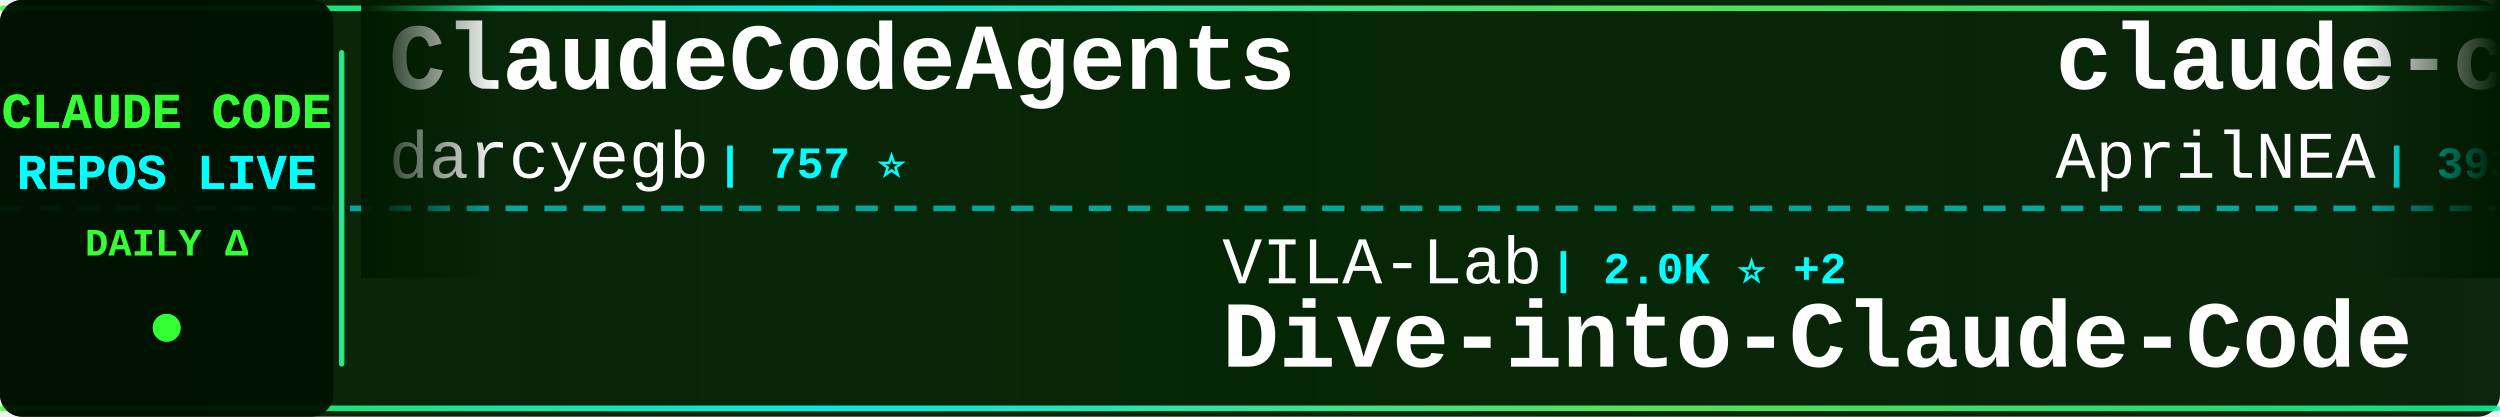
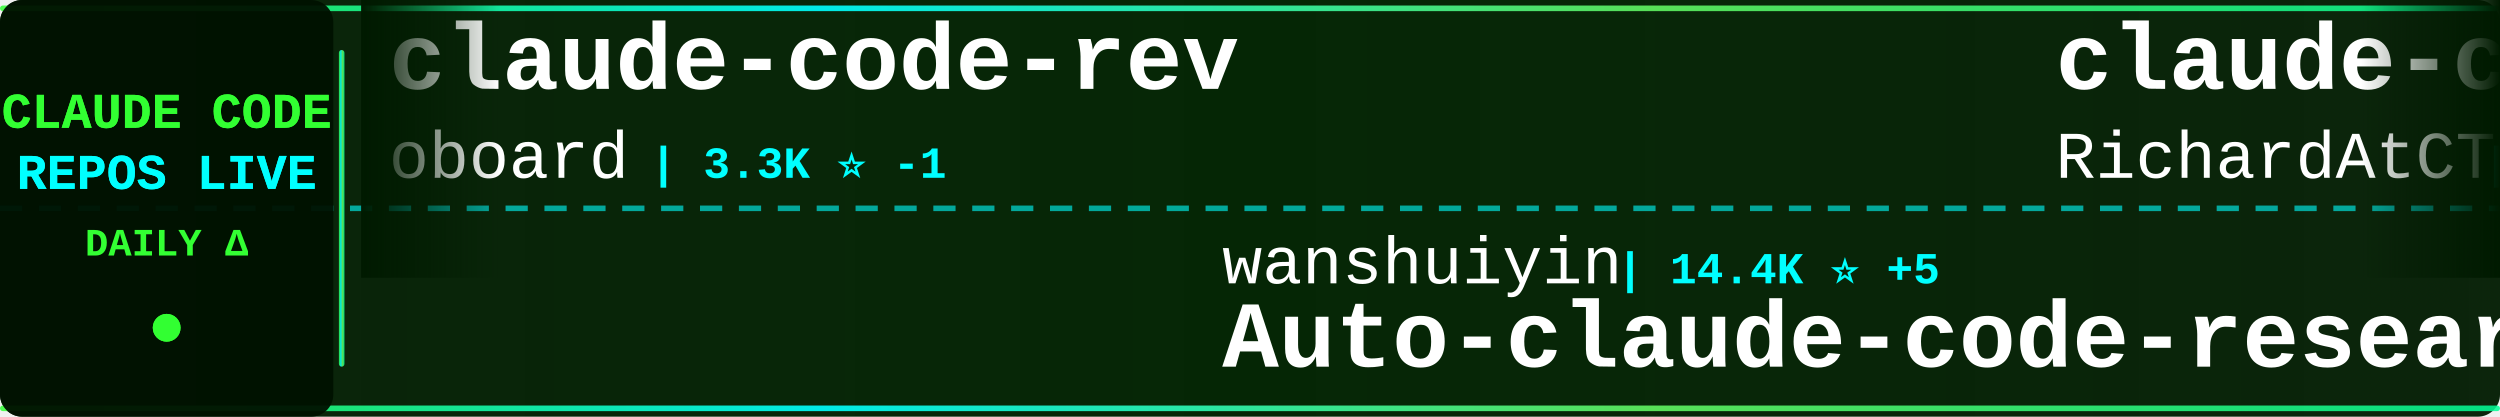
<svg xmlns="http://www.w3.org/2000/svg" width="900" height="150">
  <defs>
    <linearGradient id="tickerBg" x1="0%" y1="0%" x2="100%" y2="0%">
      <stop offset="0%" style="stop-color:#001a00;stop-opacity:0.95" />
      <stop offset="50%" style="stop-color:#002200;stop-opacity:0.98" />
      <stop offset="100%" style="stop-color:#001a00;stop-opacity:0.95" />
    </linearGradient>
    <linearGradient id="borderGrad" x1="0%" y1="0%" x2="100%" y2="0%">
      <stop offset="0%" style="stop-color:#33ff33;stop-opacity:0.85">
        <animate attributeName="stop-opacity" values="0.85;1;0.85" dur="2s" repeatCount="indefinite" />
      </stop>
      <stop offset="33%" style="stop-color:#00ffff;stop-opacity:0.9">
        <animate attributeName="stop-opacity" values="0.9;1;0.9" dur="2.2s" repeatCount="indefinite" />
      </stop>
      <stop offset="66%" style="stop-color:#66ff66;stop-opacity:0.85">
        <animate attributeName="stop-opacity" values="0.85;1;0.85" dur="1.8s" repeatCount="indefinite" />
      </stop>
      <stop offset="100%" style="stop-color:#00ff99;stop-opacity:0.85">
        <animate attributeName="stop-opacity" values="0.85;1;0.85" dur="2s" repeatCount="indefinite" />
      </stop>
    </linearGradient>
    <filter id="textGlow">
      <feGaussianBlur stdDeviation="0.1" result="coloredBlur" />
      <feMerge>
        <feMergeNode in="coloredBlur" />
        <feMergeNode in="SourceGraphic" />
      </feMerge>
    </filter>
    <filter id="metricGlow">
      <feGaussianBlur stdDeviation="0.2" result="coloredBlur" />
      <feMerge>
        <feMergeNode in="coloredBlur" />
        <feMergeNode in="SourceGraphic" />
      </feMerge>
    </filter>
    <linearGradient id="leftFade" x1="0%" y1="0%" x2="100%" y2="0%">
      <stop offset="0%" style="stop-color:#001a00;stop-opacity:1" />
      <stop offset="100%" style="stop-color:#001a00;stop-opacity:0" />
    </linearGradient>
    <linearGradient id="rightFade" x1="0%" y1="0%" x2="100%" y2="0%">
      <stop offset="0%" style="stop-color:#001a00;stop-opacity:0" />
      <stop offset="100%" style="stop-color:#001a00;stop-opacity:1" />
    </linearGradient>
  </defs>
  <rect width="900" height="150" fill="url(#tickerBg)" rx="8" />
  <rect x="0" y="2" width="900" height="2" fill="url(#borderGrad)" rx="1" />
  <rect x="0" y="146" width="900" height="2" fill="url(#borderGrad)" rx="1" />
  <line x1="0" y1="75" x2="900" y2="75" stroke="#00ffff" stroke-width="2" stroke-dasharray="8 6" opacity="0.6" />
  <rect x="0" y="0" width="120" height="150" fill="#001100" opacity="0.95" rx="8" />
  <text x="60" y="46" font-family="'Courier New', monospace" font-size="18" font-weight="bold" fill="#33ff33" text-anchor="middle" filter="url(#textGlow)">
    CLAUDE CODE
  </text>
  <text x="60" y="68" font-family="'Courier New', monospace" font-size="18" font-weight="bold" fill="#00ffff" text-anchor="middle" filter="url(#textGlow)">
    REPOS LIVE
  </text>
  <text x="60" y="92" font-family="'Courier New', monospace" font-size="14" font-weight="bold" fill="#33ff33" text-anchor="middle">
    DAILY Δ
  </text>
  <circle cx="60" cy="118" r="5" fill="#33ff33" filter="url(#metricGlow)">
    <animate attributeName="r" values="4;6;4" dur="1.5s" repeatCount="indefinite" />
    <animate attributeName="opacity" values="0.6;1;0.6" dur="1.5s" repeatCount="indefinite" />
  </circle>
  <rect x="122" y="18" width="2" height="114" fill="url(#borderGrad)" rx="1" />
  <clipPath id="tickerClip">
    <rect x="130" y="0" width="770" height="150" />
  </clipPath>
  <g clip-path="url(#tickerClip)">
    <g id="tickerItems">
      <animateTransform attributeName="transform" attributeType="XML" type="translate" from="0 0" to="-3000 0" dur="54s" repeatCount="indefinite" />
      <g transform="translate(0, 0)">
-         <text x="140" y="32" font-family="'Courier New', monospace" font-size="34" font-weight="bold" fill="#ffffff">ClaudeCodeAgents</text>
-         <text x="140" y="64" font-family="'Courier New', monospace" font-size="24" font-weight="normal" fill="#ffffff" opacity="1.0">darcyegb</text>
-         <text x="258" y="64" font-family="'Courier New', monospace" font-size="16" font-weight="bold" fill="#00ffff"> | 757 ⭐</text>
+         <text x="140" y="32" font-family="'Courier New', monospace" font-size="34" font-weight="bold" fill="#ffffff">claude-code-rev</text>
+         <text x="140" y="64" font-family="'Courier New', monospace" font-size="24" font-weight="normal" fill="#ffffff" opacity="1.0">oboard</text>
+         <text x="234" y="64" font-family="'Courier New', monospace" font-size="16" font-weight="bold" fill="#00ffff"> | 3.3K ⭐ -1</text>
      </g>
      <g transform="translate(300, 0)">
-         <text x="140" y="102" font-family="'Courier New', monospace" font-size="24" font-weight="normal" fill="#ffffff" opacity="1.0">VILA-Lab</text>
-         <text x="258" y="102" font-family="'Courier New', monospace" font-size="16" font-weight="bold" fill="#00ffff"> | 2.0K ⭐ +2</text>
-         <text x="140" y="132" font-family="'Courier New', monospace" font-size="34" font-weight="bold" fill="#ffffff">Dive-into-Claude-Code</text>
+         <text x="140" y="102" font-family="'Courier New', monospace" font-size="24" font-weight="normal" fill="#ffffff" opacity="1.0">wanshuiyin</text>
+         <text x="282" y="102" font-family="'Courier New', monospace" font-size="16" font-weight="bold" fill="#00ffff"> | 14.4K ⭐ +5</text>
+         <text x="140" y="132" font-family="'Courier New', monospace" font-size="34" font-weight="bold" fill="#ffffff">Auto-claude-code-researc...</text>
      </g>
      <g transform="translate(600, 0)">
-         <text x="140" y="32" font-family="'Courier New', monospace" font-size="34" font-weight="bold" fill="#ffffff">claude-code-source</text>
-         <text x="140" y="64" font-family="'Courier New', monospace" font-size="24" font-weight="normal" fill="#ffffff" opacity="1.0">AprilNEA</text>
-         <text x="258" y="64" font-family="'Courier New', monospace" font-size="16" font-weight="bold" fill="#00ffff"> | 393 ⭐</text>
+         <text x="140" y="32" font-family="'Courier New', monospace" font-size="34" font-weight="bold" fill="#ffffff">claude-code-telegram</text>
+         <text x="140" y="64" font-family="'Courier New', monospace" font-size="24" font-weight="normal" fill="#ffffff" opacity="1.0">RichardAtCT</text>
+         <text x="294" y="64" font-family="'Courier New', monospace" font-size="16" font-weight="bold" fill="#00ffff"> | 2.8K ⭐</text>
      </g>
      <g transform="translate(900, 0)">
-         <text x="140" y="102" font-family="'Courier New', monospace" font-size="24" font-weight="normal" fill="#ffffff" opacity="1.0">ChrisWiles</text>
-         <text x="282" y="102" font-family="'Courier New', monospace" font-size="16" font-weight="bold" fill="#00ffff"> | 6.0K ⭐ -1</text>
-         <text x="140" y="132" font-family="'Courier New', monospace" font-size="34" font-weight="bold" fill="#ffffff">claude-code-showcase</text>
+         <text x="140" y="102" font-family="'Courier New', monospace" font-size="24" font-weight="normal" fill="#ffffff" opacity="1.0">ponponon</text>
+         <text x="258" y="102" font-family="'Courier New', monospace" font-size="16" font-weight="bold" fill="#00ffff"> | 2.3K ⭐</text>
+         <text x="140" y="132" font-family="'Courier New', monospace" font-size="34" font-weight="bold" fill="#ffffff">claude_code_src</text>
      </g>
      <g transform="translate(1200, 0)">
-         <text x="140" y="32" font-family="'Courier New', monospace" font-size="34" font-weight="bold" fill="#ffffff">claude-code-reverse</text>
-         <text x="140" y="64" font-family="'Courier New', monospace" font-size="24" font-weight="normal" fill="#ffffff" opacity="1.0">Yuyz0112</text>
-         <text x="258" y="64" font-family="'Courier New', monospace" font-size="16" font-weight="bold" fill="#00ffff"> | 2.4K ⭐</text>
+         <text x="140" y="32" font-family="'Courier New', monospace" font-size="34" font-weight="bold" fill="#ffffff">claude-code-ultimate-gui...</text>
+         <text x="140" y="64" font-family="'Courier New', monospace" font-size="24" font-weight="normal" fill="#ffffff" opacity="1.0">FlorianBruniaux</text>
+         <text x="342" y="64" font-family="'Courier New', monospace" font-size="16" font-weight="bold" fill="#00ffff"> | 5.7K ⭐ +1</text>
      </g>
      <g transform="translate(1500, 0)">
-         <text x="140" y="102" font-family="'Courier New', monospace" font-size="24" font-weight="normal" fill="#ffffff" opacity="1.0">anthropics</text>
-         <text x="282" y="102" font-family="'Courier New', monospace" font-size="16" font-weight="bold" fill="#00ffff"> | 8.6K ⭐ +2</text>
-         <text x="140" y="132" font-family="'Courier New', monospace" font-size="34" font-weight="bold" fill="#ffffff">claude-code-action</text>
+         <text x="140" y="102" font-family="'Courier New', monospace" font-size="24" font-weight="normal" fill="#ffffff" opacity="1.0">diet103</text>
+         <text x="246" y="102" font-family="'Courier New', monospace" font-size="16" font-weight="bold" fill="#00ffff"> | 10.0K ⭐</text>
+         <text x="140" y="132" font-family="'Courier New', monospace" font-size="34" font-weight="bold" fill="#ffffff">claude-code-infrastructu...</text>
      </g>
      <g transform="translate(1800, 0)">
-         <text x="140" y="32" font-family="'Courier New', monospace" font-size="34" font-weight="bold" fill="#ffffff">claude-code-spec-workflo...</text>
-         <text x="140" y="64" font-family="'Courier New', monospace" font-size="24" font-weight="normal" fill="#ffffff" opacity="1.0">Pimzino</text>
-         <text x="246" y="64" font-family="'Courier New', monospace" font-size="16" font-weight="bold" fill="#00ffff"> | 3.8K ⭐ +1</text>
+         <text x="140" y="32" font-family="'Courier New', monospace" font-size="34" font-weight="bold" fill="#ffffff">claude-code-from-source</text>
+         <text x="140" y="64" font-family="'Courier New', monospace" font-size="24" font-weight="normal" fill="#ffffff" opacity="1.0">alejandrobalderas</text>
+         <text x="366" y="64" font-family="'Courier New', monospace" font-size="16" font-weight="bold" fill="#00ffff"> | 2.7K ⭐</text>
      </g>
      <g transform="translate(2100, 0)">
-         <text x="140" y="102" font-family="'Courier New', monospace" font-size="24" font-weight="normal" fill="#ffffff" opacity="1.0">shareAI-lab</text>
-         <text x="294" y="102" font-family="'Courier New', monospace" font-size="16" font-weight="bold" fill="#00ffff"> | 73.6K ⭐ +6</text>
-         <text x="140" y="132" font-family="'Courier New', monospace" font-size="34" font-weight="bold" fill="#ffffff">learn-claude-code</text>
+         <text x="140" y="102" font-family="'Courier New', monospace" font-size="24" font-weight="normal" fill="#ffffff" opacity="1.0">darcyegb</text>
+         <text x="258" y="102" font-family="'Courier New', monospace" font-size="16" font-weight="bold" fill="#00ffff"> | 757 ⭐</text>
+         <text x="140" y="132" font-family="'Courier New', monospace" font-size="34" font-weight="bold" fill="#ffffff">ClaudeCodeAgents</text>
      </g>
      <g transform="translate(2400, 0)">
-         <text x="140" y="32" font-family="'Courier New', monospace" font-size="34" font-weight="bold" fill="#ffffff">claude-code-system-promp...</text>
-         <text x="140" y="64" font-family="'Courier New', monospace" font-size="24" font-weight="normal" fill="#ffffff" opacity="1.0">Piebald-AI</text>
-         <text x="282" y="64" font-family="'Courier New', monospace" font-size="16" font-weight="bold" fill="#00ffff"> | 12.2K ⭐</text>
+         <text x="140" y="32" font-family="'Courier New', monospace" font-size="34" font-weight="bold" fill="#ffffff">claude-code-settings</text>
+         <text x="140" y="64" font-family="'Courier New', monospace" font-size="24" font-weight="normal" fill="#ffffff" opacity="1.0">feiskyer</text>
+         <text x="258" y="64" font-family="'Courier New', monospace" font-size="16" font-weight="bold" fill="#00ffff"> | 1.6K ⭐</text>
      </g>
      <g transform="translate(2700, 0)">
-         <text x="140" y="102" font-family="'Courier New', monospace" font-size="24" font-weight="normal" fill="#ffffff" opacity="1.0">multica-ai</text>
-         <text x="282" y="102" font-family="'Courier New', monospace" font-size="16" font-weight="bold" fill="#00ffff"> | 200.6K ⭐ +27</text>
-         <text x="140" y="132" font-family="'Courier New', monospace" font-size="34" font-weight="bold" fill="#ffffff">andrej-karpathy-skills</text>
+         <text x="140" y="102" font-family="'Courier New', monospace" font-size="24" font-weight="normal" fill="#ffffff" opacity="1.0">JrCx7scC</text>
+         <text x="258" y="102" font-family="'Courier New', monospace" font-size="16" font-weight="bold" fill="#00ffff"> | 373 ⭐</text>
+         <text x="140" y="132" font-family="'Courier New', monospace" font-size="34" font-weight="bold" fill="#ffffff">claude-code-source</text>
      </g>
      <g transform="translate(3000, 0)">
-         <text x="140" y="32" font-family="'Courier New', monospace" font-size="34" font-weight="bold" fill="#ffffff">ClaudeCodeAgents</text>
-         <text x="140" y="64" font-family="'Courier New', monospace" font-size="24" font-weight="normal" fill="#ffffff" opacity="1.0">darcyegb</text>
-         <text x="258" y="64" font-family="'Courier New', monospace" font-size="16" font-weight="bold" fill="#00ffff"> | 757 ⭐</text>
+         <text x="140" y="32" font-family="'Courier New', monospace" font-size="34" font-weight="bold" fill="#ffffff">claude-code-rev</text>
+         <text x="140" y="64" font-family="'Courier New', monospace" font-size="24" font-weight="normal" fill="#ffffff" opacity="1.0">oboard</text>
+         <text x="234" y="64" font-family="'Courier New', monospace" font-size="16" font-weight="bold" fill="#00ffff"> | 3.3K ⭐ -1</text>
      </g>
      <g transform="translate(3300, 0)">
-         <text x="140" y="102" font-family="'Courier New', monospace" font-size="24" font-weight="normal" fill="#ffffff" opacity="1.0">VILA-Lab</text>
-         <text x="258" y="102" font-family="'Courier New', monospace" font-size="16" font-weight="bold" fill="#00ffff"> | 2.0K ⭐ +2</text>
-         <text x="140" y="132" font-family="'Courier New', monospace" font-size="34" font-weight="bold" fill="#ffffff">Dive-into-Claude-Code</text>
+         <text x="140" y="102" font-family="'Courier New', monospace" font-size="24" font-weight="normal" fill="#ffffff" opacity="1.0">wanshuiyin</text>
+         <text x="282" y="102" font-family="'Courier New', monospace" font-size="16" font-weight="bold" fill="#00ffff"> | 14.4K ⭐ +5</text>
+         <text x="140" y="132" font-family="'Courier New', monospace" font-size="34" font-weight="bold" fill="#ffffff">Auto-claude-code-researc...</text>
      </g>
      <g transform="translate(3600, 0)">
-         <text x="140" y="32" font-family="'Courier New', monospace" font-size="34" font-weight="bold" fill="#ffffff">claude-code-source</text>
-         <text x="140" y="64" font-family="'Courier New', monospace" font-size="24" font-weight="normal" fill="#ffffff" opacity="1.0">AprilNEA</text>
-         <text x="258" y="64" font-family="'Courier New', monospace" font-size="16" font-weight="bold" fill="#00ffff"> | 393 ⭐</text>
+         <text x="140" y="32" font-family="'Courier New', monospace" font-size="34" font-weight="bold" fill="#ffffff">claude-code-telegram</text>
+         <text x="140" y="64" font-family="'Courier New', monospace" font-size="24" font-weight="normal" fill="#ffffff" opacity="1.0">RichardAtCT</text>
+         <text x="294" y="64" font-family="'Courier New', monospace" font-size="16" font-weight="bold" fill="#00ffff"> | 2.8K ⭐</text>
      </g>
      <g transform="translate(3900, 0)">
-         <text x="140" y="102" font-family="'Courier New', monospace" font-size="24" font-weight="normal" fill="#ffffff" opacity="1.0">ChrisWiles</text>
-         <text x="282" y="102" font-family="'Courier New', monospace" font-size="16" font-weight="bold" fill="#00ffff"> | 6.0K ⭐ -1</text>
-         <text x="140" y="132" font-family="'Courier New', monospace" font-size="34" font-weight="bold" fill="#ffffff">claude-code-showcase</text>
+         <text x="140" y="102" font-family="'Courier New', monospace" font-size="24" font-weight="normal" fill="#ffffff" opacity="1.0">ponponon</text>
+         <text x="258" y="102" font-family="'Courier New', monospace" font-size="16" font-weight="bold" fill="#00ffff"> | 2.3K ⭐</text>
+         <text x="140" y="132" font-family="'Courier New', monospace" font-size="34" font-weight="bold" fill="#ffffff">claude_code_src</text>
      </g>
    </g>
  </g>
  <rect x="130" y="0" width="50" height="100" fill="url(#leftFade)" />
  <rect x="850" y="0" width="50" height="100" fill="url(#rightFade)" />
</svg>
